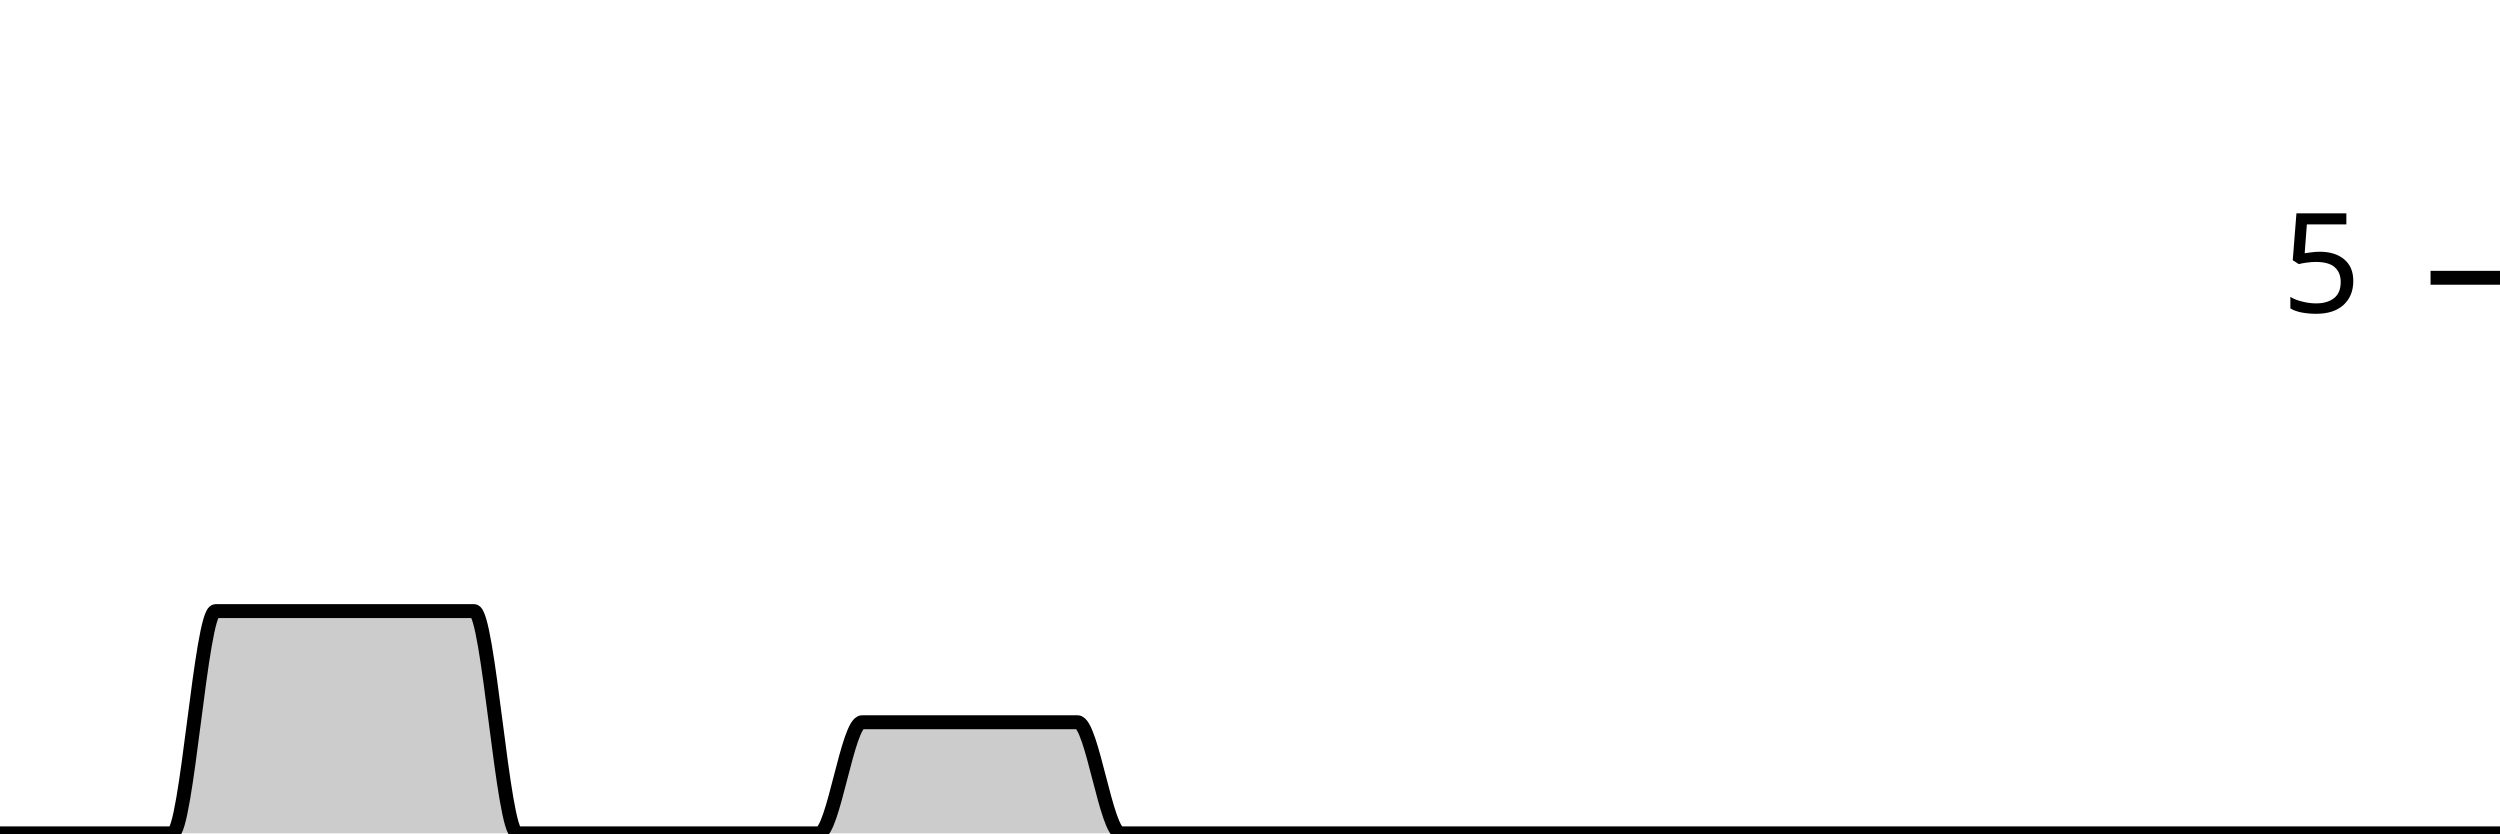
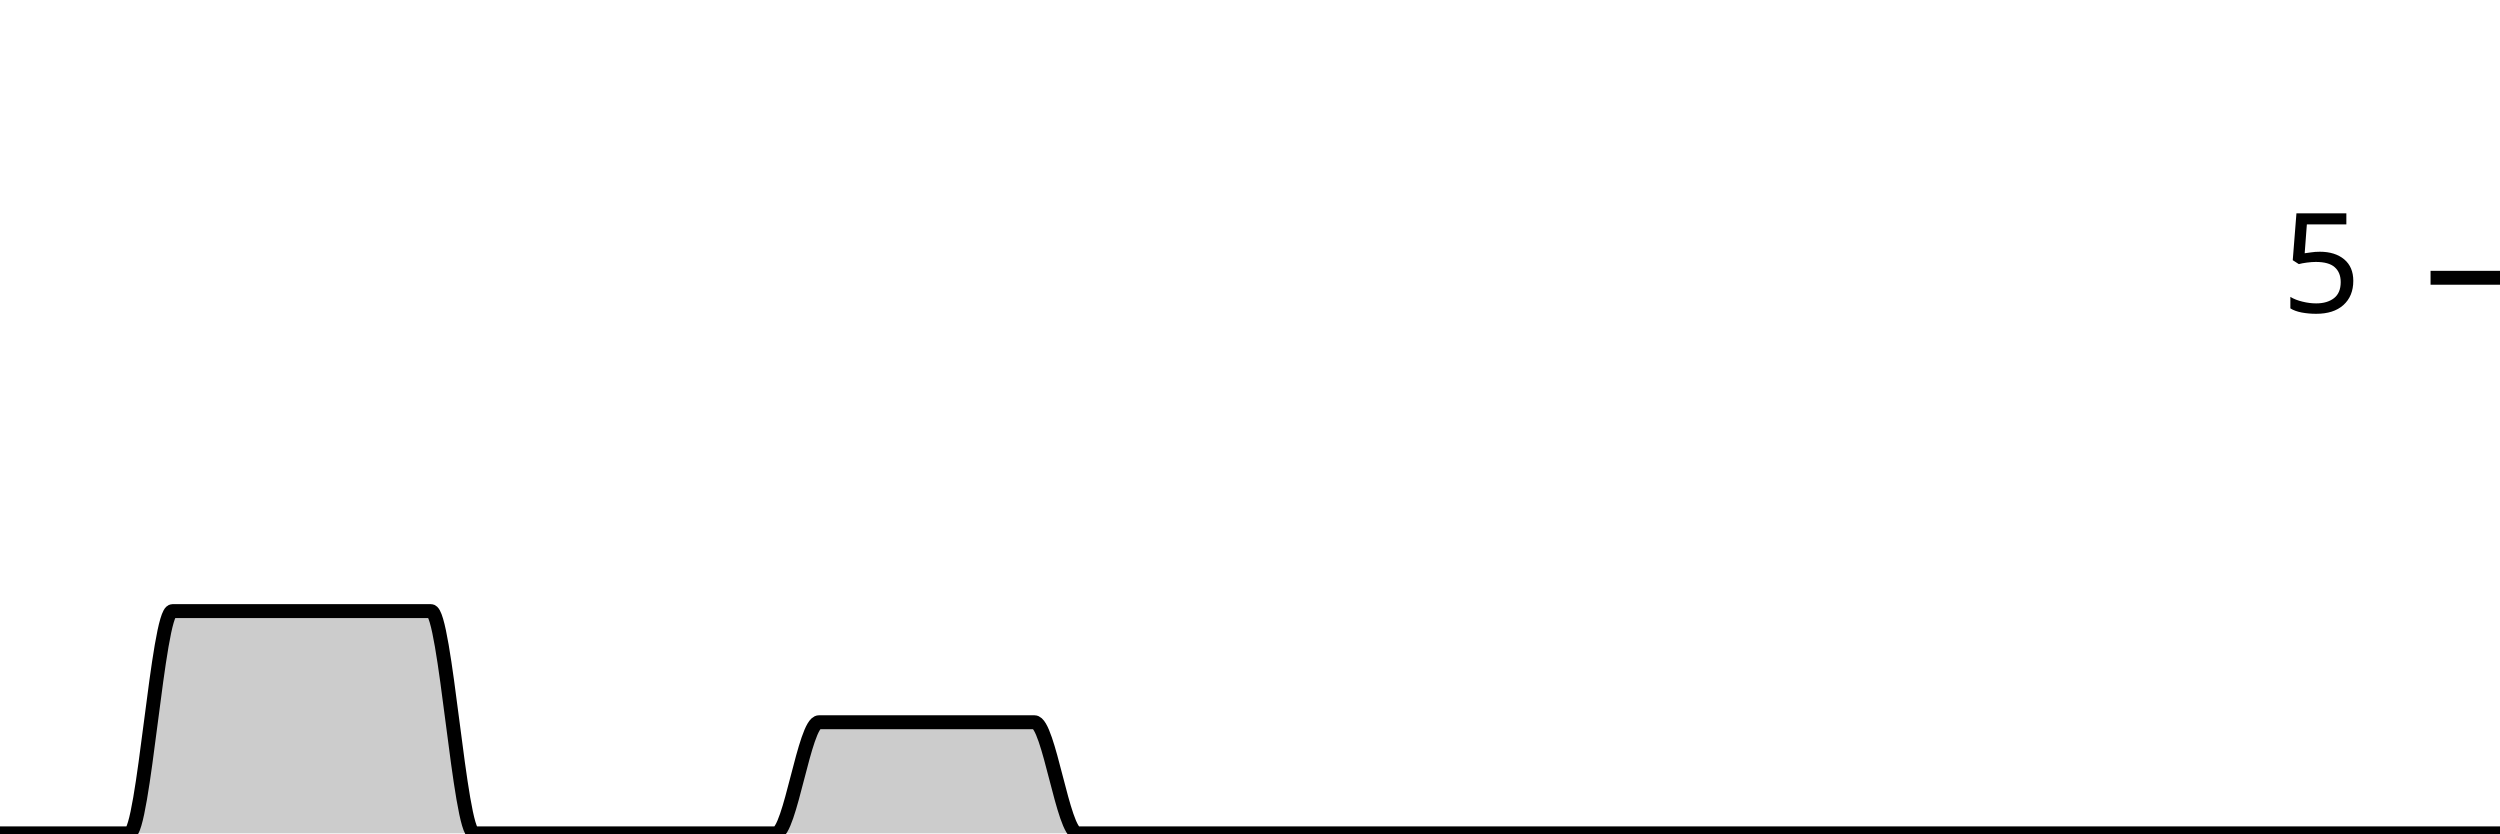
<svg xmlns="http://www.w3.org/2000/svg" viewBox="0 0 180 60">
  <g transform="translate(0,20)">
-     <path class="area" fill="rgba(0, 0, 0, 0.2)" d="M0,40C1.034,40,2.069,40,3.103,40C4.138,40,5.172,40,6.207,40C7.241,40,8.276,40,9.31,40C10.345,40,11.379,40,12.414,40C13.448,40,14.483,24,15.517,24C16.552,24,17.586,24,18.621,24C19.655,24,20.69,24,21.724,24C22.759,24,23.793,24,24.828,24C25.862,24,26.897,24,27.931,24C28.966,24,30,24,31.034,24C32.069,24,33.103,24,34.138,24C35.172,24,36.207,40,37.241,40C38.276,40,39.31,40,40.345,40C41.379,40,42.414,40,43.448,40C44.483,40,45.517,40,46.552,40C47.586,40,48.621,40,49.655,40C50.69,40,51.724,40,52.759,40C53.793,40,54.828,40,55.862,40C56.897,40,57.931,40,58.966,40C60,40,61.034,32,62.069,32C63.103,32,64.138,32,65.172,32C66.207,32,67.241,32,68.276,32C69.31,32,70.345,32,71.379,32C72.414,32,73.448,32,74.483,32C75.517,32,76.552,32,77.586,32C78.621,32,79.655,40,80.69,40C81.724,40,82.759,40,83.793,40C84.828,40,85.862,40,86.897,40C87.931,40,88.966,40,90,40C91.034,40,92.069,40,93.103,40C94.138,40,95.172,40,96.207,40C97.241,40,98.276,40,99.31,40C100.345,40,101.379,40,102.414,40C103.448,40,104.483,40,105.517,40C106.552,40,107.586,40,108.621,40C109.655,40,110.69,40,111.724,40C112.759,40,113.793,40,114.828,40C115.862,40,116.897,40,117.931,40C118.966,40,120,40,121.034,40C122.069,40,123.103,40,124.138,40C125.172,40,126.207,40,127.241,40C128.276,40,129.31,40,130.345,40C131.379,40,132.414,40,133.448,40C134.483,40,135.517,40,136.552,40C137.586,40,138.621,40,139.655,40C140.69,40,141.724,40,142.759,40C143.793,40,144.828,40,145.862,40C146.897,40,147.931,40,148.966,40C150,40,151.034,40,152.069,40C153.103,40,154.138,40,155.172,40C156.207,40,157.241,40,158.276,40C159.31,40,160.345,40,161.379,40C162.414,40,163.448,40,164.483,40C165.517,40,166.552,40,167.586,40C168.621,40,169.655,40,170.69,40C171.724,40,172.759,40,173.793,40C174.828,40,175.862,40,176.897,40C177.931,40,178.966,40,180,40L180,40C178.966,40,177.931,40,176.897,40C175.862,40,174.828,40,173.793,40C172.759,40,171.724,40,170.69,40C169.655,40,168.621,40,167.586,40C166.552,40,165.517,40,164.483,40C163.448,40,162.414,40,161.379,40C160.345,40,159.31,40,158.276,40C157.241,40,156.207,40,155.172,40C154.138,40,153.103,40,152.069,40C151.034,40,150,40,148.966,40C147.931,40,146.897,40,145.862,40C144.828,40,143.793,40,142.759,40C141.724,40,140.69,40,139.655,40C138.621,40,137.586,40,136.552,40C135.517,40,134.483,40,133.448,40C132.414,40,131.379,40,130.345,40C129.31,40,128.276,40,127.241,40C126.207,40,125.172,40,124.138,40C123.103,40,122.069,40,121.034,40C120,40,118.966,40,117.931,40C116.897,40,115.862,40,114.828,40C113.793,40,112.759,40,111.724,40C110.69,40,109.655,40,108.621,40C107.586,40,106.552,40,105.517,40C104.483,40,103.448,40,102.414,40C101.379,40,100.345,40,99.31,40C98.276,40,97.241,40,96.207,40C95.172,40,94.138,40,93.103,40C92.069,40,91.034,40,90,40C88.966,40,87.931,40,86.897,40C85.862,40,84.828,40,83.793,40C82.759,40,81.724,40,80.69,40C79.655,40,78.621,40,77.586,40C76.552,40,75.517,40,74.483,40C73.448,40,72.414,40,71.379,40C70.345,40,69.31,40,68.276,40C67.241,40,66.207,40,65.172,40C64.138,40,63.103,40,62.069,40C61.034,40,60,40,58.966,40C57.931,40,56.897,40,55.862,40C54.828,40,53.793,40,52.759,40C51.724,40,50.69,40,49.655,40C48.621,40,47.586,40,46.552,40C45.517,40,44.483,40,43.448,40C42.414,40,41.379,40,40.345,40C39.31,40,38.276,40,37.241,40C36.207,40,35.172,40,34.138,40C33.103,40,32.069,40,31.034,40C30,40,28.966,40,27.931,40C26.897,40,25.862,40,24.828,40C23.793,40,22.759,40,21.724,40C20.69,40,19.655,40,18.621,40C17.586,40,16.552,40,15.517,40C14.483,40,13.448,40,12.414,40C11.379,40,10.345,40,9.31,40C8.276,40,7.241,40,6.207,40C5.172,40,4.138,40,3.103,40C2.069,40,1.034,40,0,40Z" />
-     <path class="line" stroke="black" fill="none" d="M0,40C1.034,40,2.069,40,3.103,40C4.138,40,5.172,40,6.207,40C7.241,40,8.276,40,9.31,40C10.345,40,11.379,40,12.414,40C13.448,40,14.483,24,15.517,24C16.552,24,17.586,24,18.621,24C19.655,24,20.69,24,21.724,24C22.759,24,23.793,24,24.828,24C25.862,24,26.897,24,27.931,24C28.966,24,30,24,31.034,24C32.069,24,33.103,24,34.138,24C35.172,24,36.207,40,37.241,40C38.276,40,39.31,40,40.345,40C41.379,40,42.414,40,43.448,40C44.483,40,45.517,40,46.552,40C47.586,40,48.621,40,49.655,40C50.69,40,51.724,40,52.759,40C53.793,40,54.828,40,55.862,40C56.897,40,57.931,40,58.966,40C60,40,61.034,32,62.069,32C63.103,32,64.138,32,65.172,32C66.207,32,67.241,32,68.276,32C69.31,32,70.345,32,71.379,32C72.414,32,73.448,32,74.483,32C75.517,32,76.552,32,77.586,32C78.621,32,79.655,40,80.69,40C81.724,40,82.759,40,83.793,40C84.828,40,85.862,40,86.897,40C87.931,40,88.966,40,90,40C91.034,40,92.069,40,93.103,40C94.138,40,95.172,40,96.207,40C97.241,40,98.276,40,99.31,40C100.345,40,101.379,40,102.414,40C103.448,40,104.483,40,105.517,40C106.552,40,107.586,40,108.621,40C109.655,40,110.69,40,111.724,40C112.759,40,113.793,40,114.828,40C115.862,40,116.897,40,117.931,40C118.966,40,120,40,121.034,40C122.069,40,123.103,40,124.138,40C125.172,40,126.207,40,127.241,40C128.276,40,129.31,40,130.345,40C131.379,40,132.414,40,133.448,40C134.483,40,135.517,40,136.552,40C137.586,40,138.621,40,139.655,40C140.69,40,141.724,40,142.759,40C143.793,40,144.828,40,145.862,40C146.897,40,147.931,40,148.966,40C150,40,151.034,40,152.069,40C153.103,40,154.138,40,155.172,40C156.207,40,157.241,40,158.276,40C159.31,40,160.345,40,161.379,40C162.414,40,163.448,40,164.483,40C165.517,40,166.552,40,167.586,40C168.621,40,169.655,40,170.69,40C171.724,40,172.759,40,173.793,40C174.828,40,175.862,40,176.897,40C177.931,40,178.966,40,180,40" />
+     <path class="area" fill="rgba(0, 0, 0, 0.2)" d="M0,40C1.034,40,2.069,40,3.103,40C4.138,40,5.172,40,6.207,40C7.241,40,8.276,40,9.31,40C10.345,40,11.379,24,12.414,24C13.448,24,14.483,24,15.517,24C16.552,24,17.586,24,18.621,24C19.655,24,20.69,24,21.724,24C22.759,24,23.793,24,24.828,24C25.862,24,26.897,24,27.931,24C28.966,24,30,24,31.034,24C32.069,24,33.103,40,34.138,40C35.172,40,36.207,40,37.241,40C38.276,40,39.31,40,40.345,40C41.379,40,42.414,40,43.448,40C44.483,40,45.517,40,46.552,40C47.586,40,48.621,40,49.655,40C50.69,40,51.724,40,52.759,40C53.793,40,54.828,40,55.862,40C56.897,40,57.931,32,58.966,32C60,32,61.034,32,62.069,32C63.103,32,64.138,32,65.172,32C66.207,32,67.241,32,68.276,32C69.31,32,70.345,32,71.379,32C72.414,32,73.448,32,74.483,32C75.517,32,76.552,40,77.586,40C78.621,40,79.655,40,80.69,40C81.724,40,82.759,40,83.793,40C84.828,40,85.862,40,86.897,40C87.931,40,88.966,40,90,40C91.034,40,92.069,40,93.103,40C94.138,40,95.172,40,96.207,40C97.241,40,98.276,40,99.31,40C100.345,40,101.379,40,102.414,40C103.448,40,104.483,40,105.517,40C106.552,40,107.586,40,108.621,40C109.655,40,110.69,40,111.724,40C112.759,40,113.793,40,114.828,40C115.862,40,116.897,40,117.931,40C118.966,40,120,40,121.034,40C122.069,40,123.103,40,124.138,40C125.172,40,126.207,40,127.241,40C128.276,40,129.31,40,130.345,40C131.379,40,132.414,40,133.448,40C134.483,40,135.517,40,136.552,40C137.586,40,138.621,40,139.655,40C140.69,40,141.724,40,142.759,40C143.793,40,144.828,40,145.862,40C146.897,40,147.931,40,148.966,40C150,40,151.034,40,152.069,40C153.103,40,154.138,40,155.172,40C156.207,40,157.241,40,158.276,40C159.31,40,160.345,40,161.379,40C162.414,40,163.448,40,164.483,40C165.517,40,166.552,40,167.586,40C168.621,40,169.655,40,170.69,40C171.724,40,172.759,40,173.793,40C174.828,40,175.862,40,176.897,40C177.931,40,178.966,40,180,40L180,40C178.966,40,177.931,40,176.897,40C175.862,40,174.828,40,173.793,40C172.759,40,171.724,40,170.69,40C169.655,40,168.621,40,167.586,40C166.552,40,165.517,40,164.483,40C163.448,40,162.414,40,161.379,40C160.345,40,159.31,40,158.276,40C157.241,40,156.207,40,155.172,40C154.138,40,153.103,40,152.069,40C151.034,40,150,40,148.966,40C147.931,40,146.897,40,145.862,40C144.828,40,143.793,40,142.759,40C141.724,40,140.69,40,139.655,40C138.621,40,137.586,40,136.552,40C135.517,40,134.483,40,133.448,40C132.414,40,131.379,40,130.345,40C129.31,40,128.276,40,127.241,40C126.207,40,125.172,40,124.138,40C123.103,40,122.069,40,121.034,40C120,40,118.966,40,117.931,40C116.897,40,115.862,40,114.828,40C113.793,40,112.759,40,111.724,40C110.69,40,109.655,40,108.621,40C107.586,40,106.552,40,105.517,40C104.483,40,103.448,40,102.414,40C101.379,40,100.345,40,99.31,40C98.276,40,97.241,40,96.207,40C95.172,40,94.138,40,93.103,40C92.069,40,91.034,40,90,40C88.966,40,87.931,40,86.897,40C85.862,40,84.828,40,83.793,40C82.759,40,81.724,40,80.69,40C79.655,40,78.621,40,77.586,40C76.552,40,75.517,40,74.483,40C73.448,40,72.414,40,71.379,40C70.345,40,69.31,40,68.276,40C67.241,40,66.207,40,65.172,40C64.138,40,63.103,40,62.069,40C61.034,40,60,40,58.966,40C57.931,40,56.897,40,55.862,40C54.828,40,53.793,40,52.759,40C51.724,40,50.69,40,49.655,40C48.621,40,47.586,40,46.552,40C45.517,40,44.483,40,43.448,40C42.414,40,41.379,40,40.345,40C39.31,40,38.276,40,37.241,40C36.207,40,35.172,40,34.138,40C33.103,40,32.069,40,31.034,40C30,40,28.966,40,27.931,40C26.897,40,25.862,40,24.828,40C23.793,40,22.759,40,21.724,40C20.69,40,19.655,40,18.621,40C17.586,40,16.552,40,15.517,40C14.483,40,13.448,40,12.414,40C11.379,40,10.345,40,9.31,40C8.276,40,7.241,40,6.207,40C5.172,40,4.138,40,3.103,40C2.069,40,1.034,40,0,40Z" />
+     <path class="line" stroke="black" fill="none" d="M0,40C1.034,40,2.069,40,3.103,40C4.138,40,5.172,40,6.207,40C7.241,40,8.276,40,9.31,40C10.345,40,11.379,24,12.414,24C13.448,24,14.483,24,15.517,24C16.552,24,17.586,24,18.621,24C19.655,24,20.69,24,21.724,24C22.759,24,23.793,24,24.828,24C25.862,24,26.897,24,27.931,24C28.966,24,30,24,31.034,24C32.069,24,33.103,40,34.138,40C35.172,40,36.207,40,37.241,40C38.276,40,39.31,40,40.345,40C41.379,40,42.414,40,43.448,40C44.483,40,45.517,40,46.552,40C47.586,40,48.621,40,49.655,40C50.69,40,51.724,40,52.759,40C53.793,40,54.828,40,55.862,40C56.897,40,57.931,32,58.966,32C60,32,61.034,32,62.069,32C63.103,32,64.138,32,65.172,32C66.207,32,67.241,32,68.276,32C69.31,32,70.345,32,71.379,32C72.414,32,73.448,32,74.483,32C75.517,32,76.552,40,77.586,40C78.621,40,79.655,40,80.69,40C81.724,40,82.759,40,83.793,40C84.828,40,85.862,40,86.897,40C87.931,40,88.966,40,90,40C91.034,40,92.069,40,93.103,40C94.138,40,95.172,40,96.207,40C97.241,40,98.276,40,99.31,40C100.345,40,101.379,40,102.414,40C103.448,40,104.483,40,105.517,40C106.552,40,107.586,40,108.621,40C109.655,40,110.69,40,111.724,40C112.759,40,113.793,40,114.828,40C115.862,40,116.897,40,117.931,40C118.966,40,120,40,121.034,40C122.069,40,123.103,40,124.138,40C125.172,40,126.207,40,127.241,40C128.276,40,129.31,40,130.345,40C131.379,40,132.414,40,133.448,40C134.483,40,135.517,40,136.552,40C137.586,40,138.621,40,139.655,40C140.69,40,141.724,40,142.759,40C143.793,40,144.828,40,145.862,40C146.897,40,147.931,40,148.966,40C150,40,151.034,40,152.069,40C153.103,40,154.138,40,155.172,40C156.207,40,157.241,40,158.276,40C159.31,40,160.345,40,161.379,40C162.414,40,163.448,40,164.483,40C165.517,40,166.552,40,167.586,40C168.621,40,169.655,40,170.69,40C171.724,40,172.759,40,173.793,40C174.828,40,175.862,40,176.897,40C177.931,40,178.966,40,180,40" />
    <path class="axis-ceiling" stroke-width="1" stroke="black" fill="none" d="M175,0L180,0" />
    <text class="axis-ceiling-label" font-family="sans-serif" text-anchor="end" font-size="10px" x="170" y="2.5">5</text>
  </g>
</svg>
